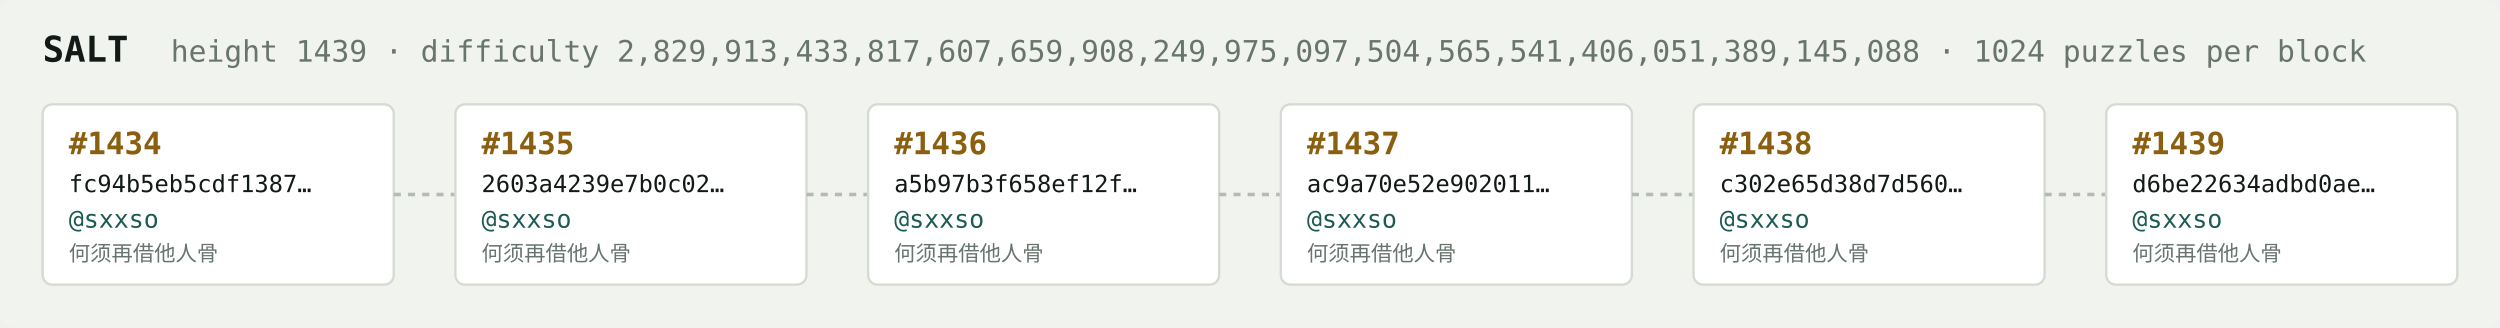
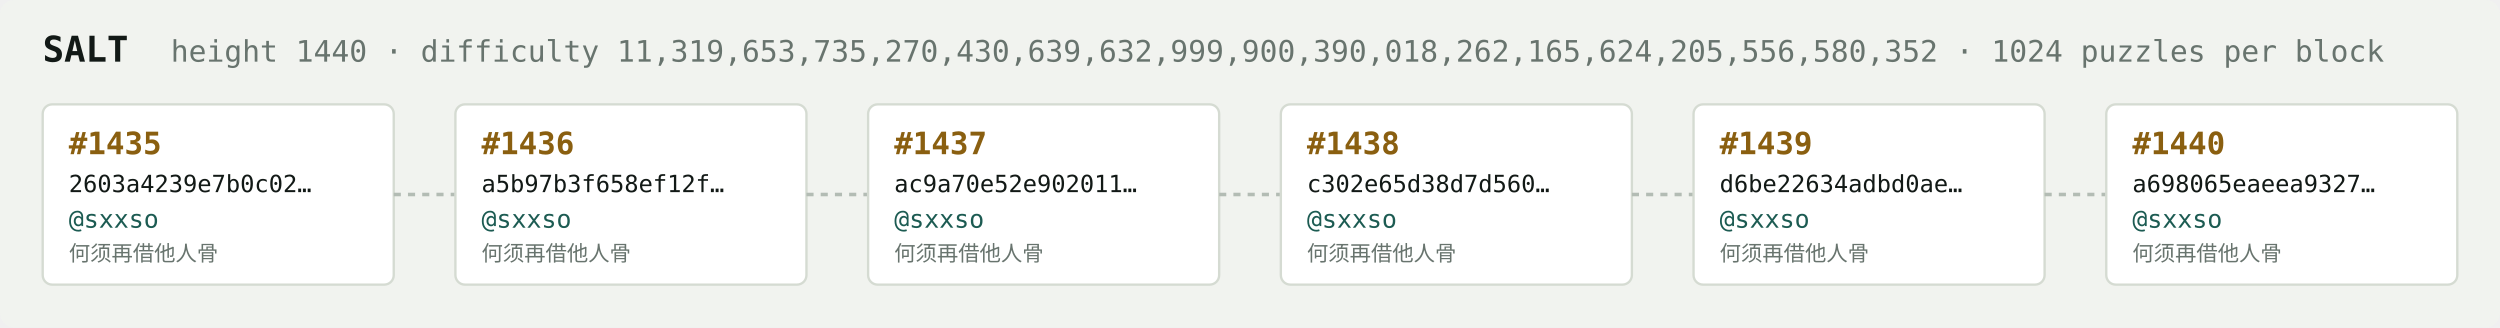
<svg xmlns="http://www.w3.org/2000/svg" width="1054" height="138" viewBox="0 0 1054 138" font-family="ui-monospace,SFMono-Regular,Menlo,monospace">
  <rect fill="#f1f3ef" width="1054" height="138" rx="6" />
  <text x="18" y="26" fill="#121916" font-size="15" font-weight="700">SALT</text>
-   <text x="72" y="26" fill="#68746e" font-size="12.5">height 1439 · difficulty 2,829,913,433,817,607,659,908,249,975,097,504,565,541,406,051,389,145,088 · 1024 puzzles per block</text>
+   <text x="72" y="26" fill="#68746e" font-size="12.5">height 1440 · difficulty 11,319,653,735,270,430,639,632,999,900,390,018,262,165,624,205,556,580,352 · 1024 puzzles per block</text>
  <rect x="18" y="44" width="148" height="76" rx="4" fill="#ffffff" stroke="#d5dbd2" stroke-width="1" />
-   <text x="29" y="65" fill="#8a5f10" font-size="13" font-weight="700">#1434</text>
-   <text x="29" y="81" fill="#121916" font-size="10">fc94b5eb5cdf1387…</text>
+   <text x="29" y="65" fill="#8a5f10" font-size="13" font-weight="700">#1435</text>
+   <text x="29" y="81" fill="#121916" font-size="10">2603a4239e7b0c02…</text>
  <text x="29" y="96" fill="#1c5b52" font-size="10.5">@sxxso</text>
  <text x="29" y="110" fill="#68746e" font-size="9">何须再借他人骨</text>
  <line x1="166" y1="82.0" x2="192" y2="82.0" stroke="#b3bcb4" stroke-width="1.5" stroke-dasharray="3 3" />
  <rect x="192" y="44" width="148" height="76" rx="4" fill="#ffffff" stroke="#d5dbd2" stroke-width="1" />
-   <text x="203" y="65" fill="#8a5f10" font-size="13" font-weight="700">#1435</text>
-   <text x="203" y="81" fill="#121916" font-size="10">2603a4239e7b0c02…</text>
+   <text x="203" y="65" fill="#8a5f10" font-size="13" font-weight="700">#1436</text>
+   <text x="203" y="81" fill="#121916" font-size="10">a5b97b3f658ef12f…</text>
  <text x="203" y="96" fill="#1c5b52" font-size="10.5">@sxxso</text>
  <text x="203" y="110" fill="#68746e" font-size="9">何须再借他人骨</text>
  <line x1="340" y1="82.0" x2="366" y2="82.0" stroke="#b3bcb4" stroke-width="1.5" stroke-dasharray="3 3" />
  <rect x="366" y="44" width="148" height="76" rx="4" fill="#ffffff" stroke="#d5dbd2" stroke-width="1" />
-   <text x="377" y="65" fill="#8a5f10" font-size="13" font-weight="700">#1436</text>
-   <text x="377" y="81" fill="#121916" font-size="10">a5b97b3f658ef12f…</text>
+   <text x="377" y="65" fill="#8a5f10" font-size="13" font-weight="700">#1437</text>
+   <text x="377" y="81" fill="#121916" font-size="10">ac9a70e52e902011…</text>
  <text x="377" y="96" fill="#1c5b52" font-size="10.5">@sxxso</text>
  <text x="377" y="110" fill="#68746e" font-size="9">何须再借他人骨</text>
  <line x1="514" y1="82.0" x2="540" y2="82.0" stroke="#b3bcb4" stroke-width="1.5" stroke-dasharray="3 3" />
  <rect x="540" y="44" width="148" height="76" rx="4" fill="#ffffff" stroke="#d5dbd2" stroke-width="1" />
-   <text x="551" y="65" fill="#8a5f10" font-size="13" font-weight="700">#1437</text>
-   <text x="551" y="81" fill="#121916" font-size="10">ac9a70e52e902011…</text>
+   <text x="551" y="65" fill="#8a5f10" font-size="13" font-weight="700">#1438</text>
+   <text x="551" y="81" fill="#121916" font-size="10">c302e65d38d7d560…</text>
  <text x="551" y="96" fill="#1c5b52" font-size="10.5">@sxxso</text>
  <text x="551" y="110" fill="#68746e" font-size="9">何须再借他人骨</text>
  <line x1="688" y1="82.0" x2="714" y2="82.0" stroke="#b3bcb4" stroke-width="1.5" stroke-dasharray="3 3" />
  <rect x="714" y="44" width="148" height="76" rx="4" fill="#ffffff" stroke="#d5dbd2" stroke-width="1" />
-   <text x="725" y="65" fill="#8a5f10" font-size="13" font-weight="700">#1438</text>
-   <text x="725" y="81" fill="#121916" font-size="10">c302e65d38d7d560…</text>
+   <text x="725" y="65" fill="#8a5f10" font-size="13" font-weight="700">#1439</text>
+   <text x="725" y="81" fill="#121916" font-size="10">d6be22634adbd0ae…</text>
  <text x="725" y="96" fill="#1c5b52" font-size="10.5">@sxxso</text>
  <text x="725" y="110" fill="#68746e" font-size="9">何须再借他人骨</text>
  <line x1="862" y1="82.0" x2="888" y2="82.0" stroke="#b3bcb4" stroke-width="1.5" stroke-dasharray="3 3" />
  <rect x="888" y="44" width="148" height="76" rx="4" fill="#ffffff" stroke="#d5dbd2" stroke-width="1" />
-   <text x="899" y="65" fill="#8a5f10" font-size="13" font-weight="700">#1439</text>
-   <text x="899" y="81" fill="#121916" font-size="10">d6be22634adbd0ae…</text>
+   <text x="899" y="65" fill="#8a5f10" font-size="13" font-weight="700">#1440</text>
+   <text x="899" y="81" fill="#121916" font-size="10">a698065eaeea9327…</text>
  <text x="899" y="96" fill="#1c5b52" font-size="10.5">@sxxso</text>
  <text x="899" y="110" fill="#68746e" font-size="9">何须再借他人骨</text>
</svg>
